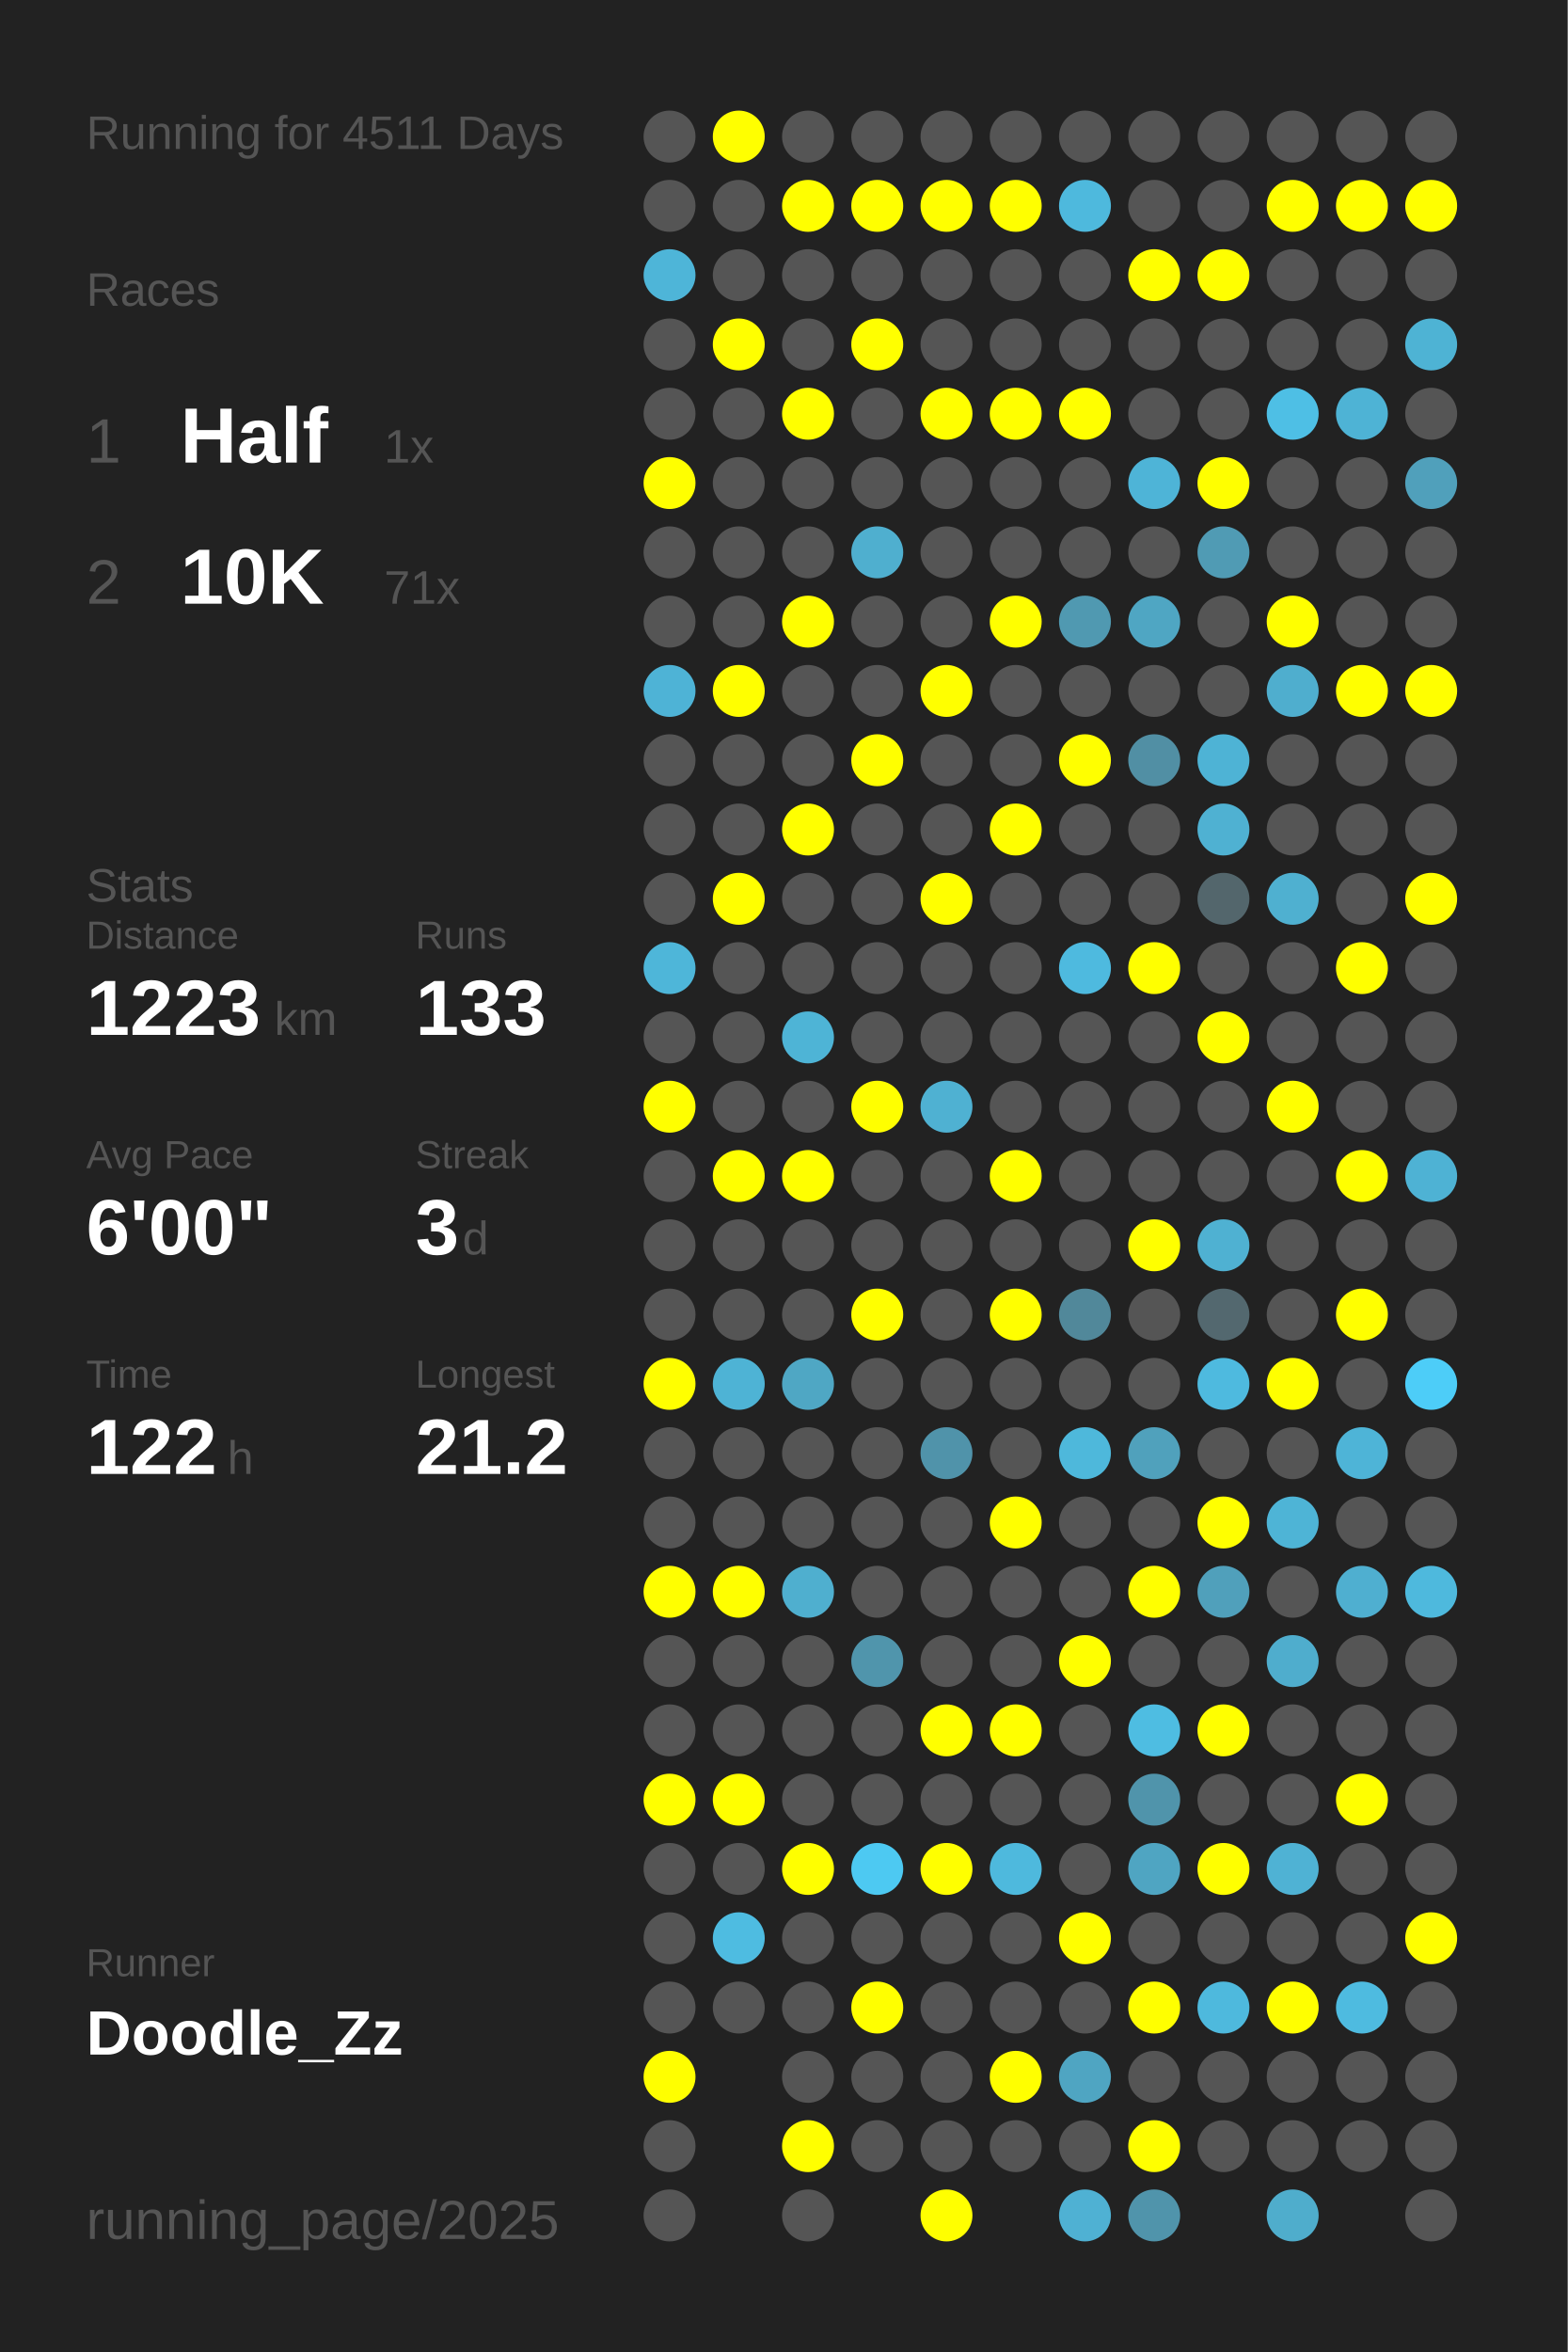
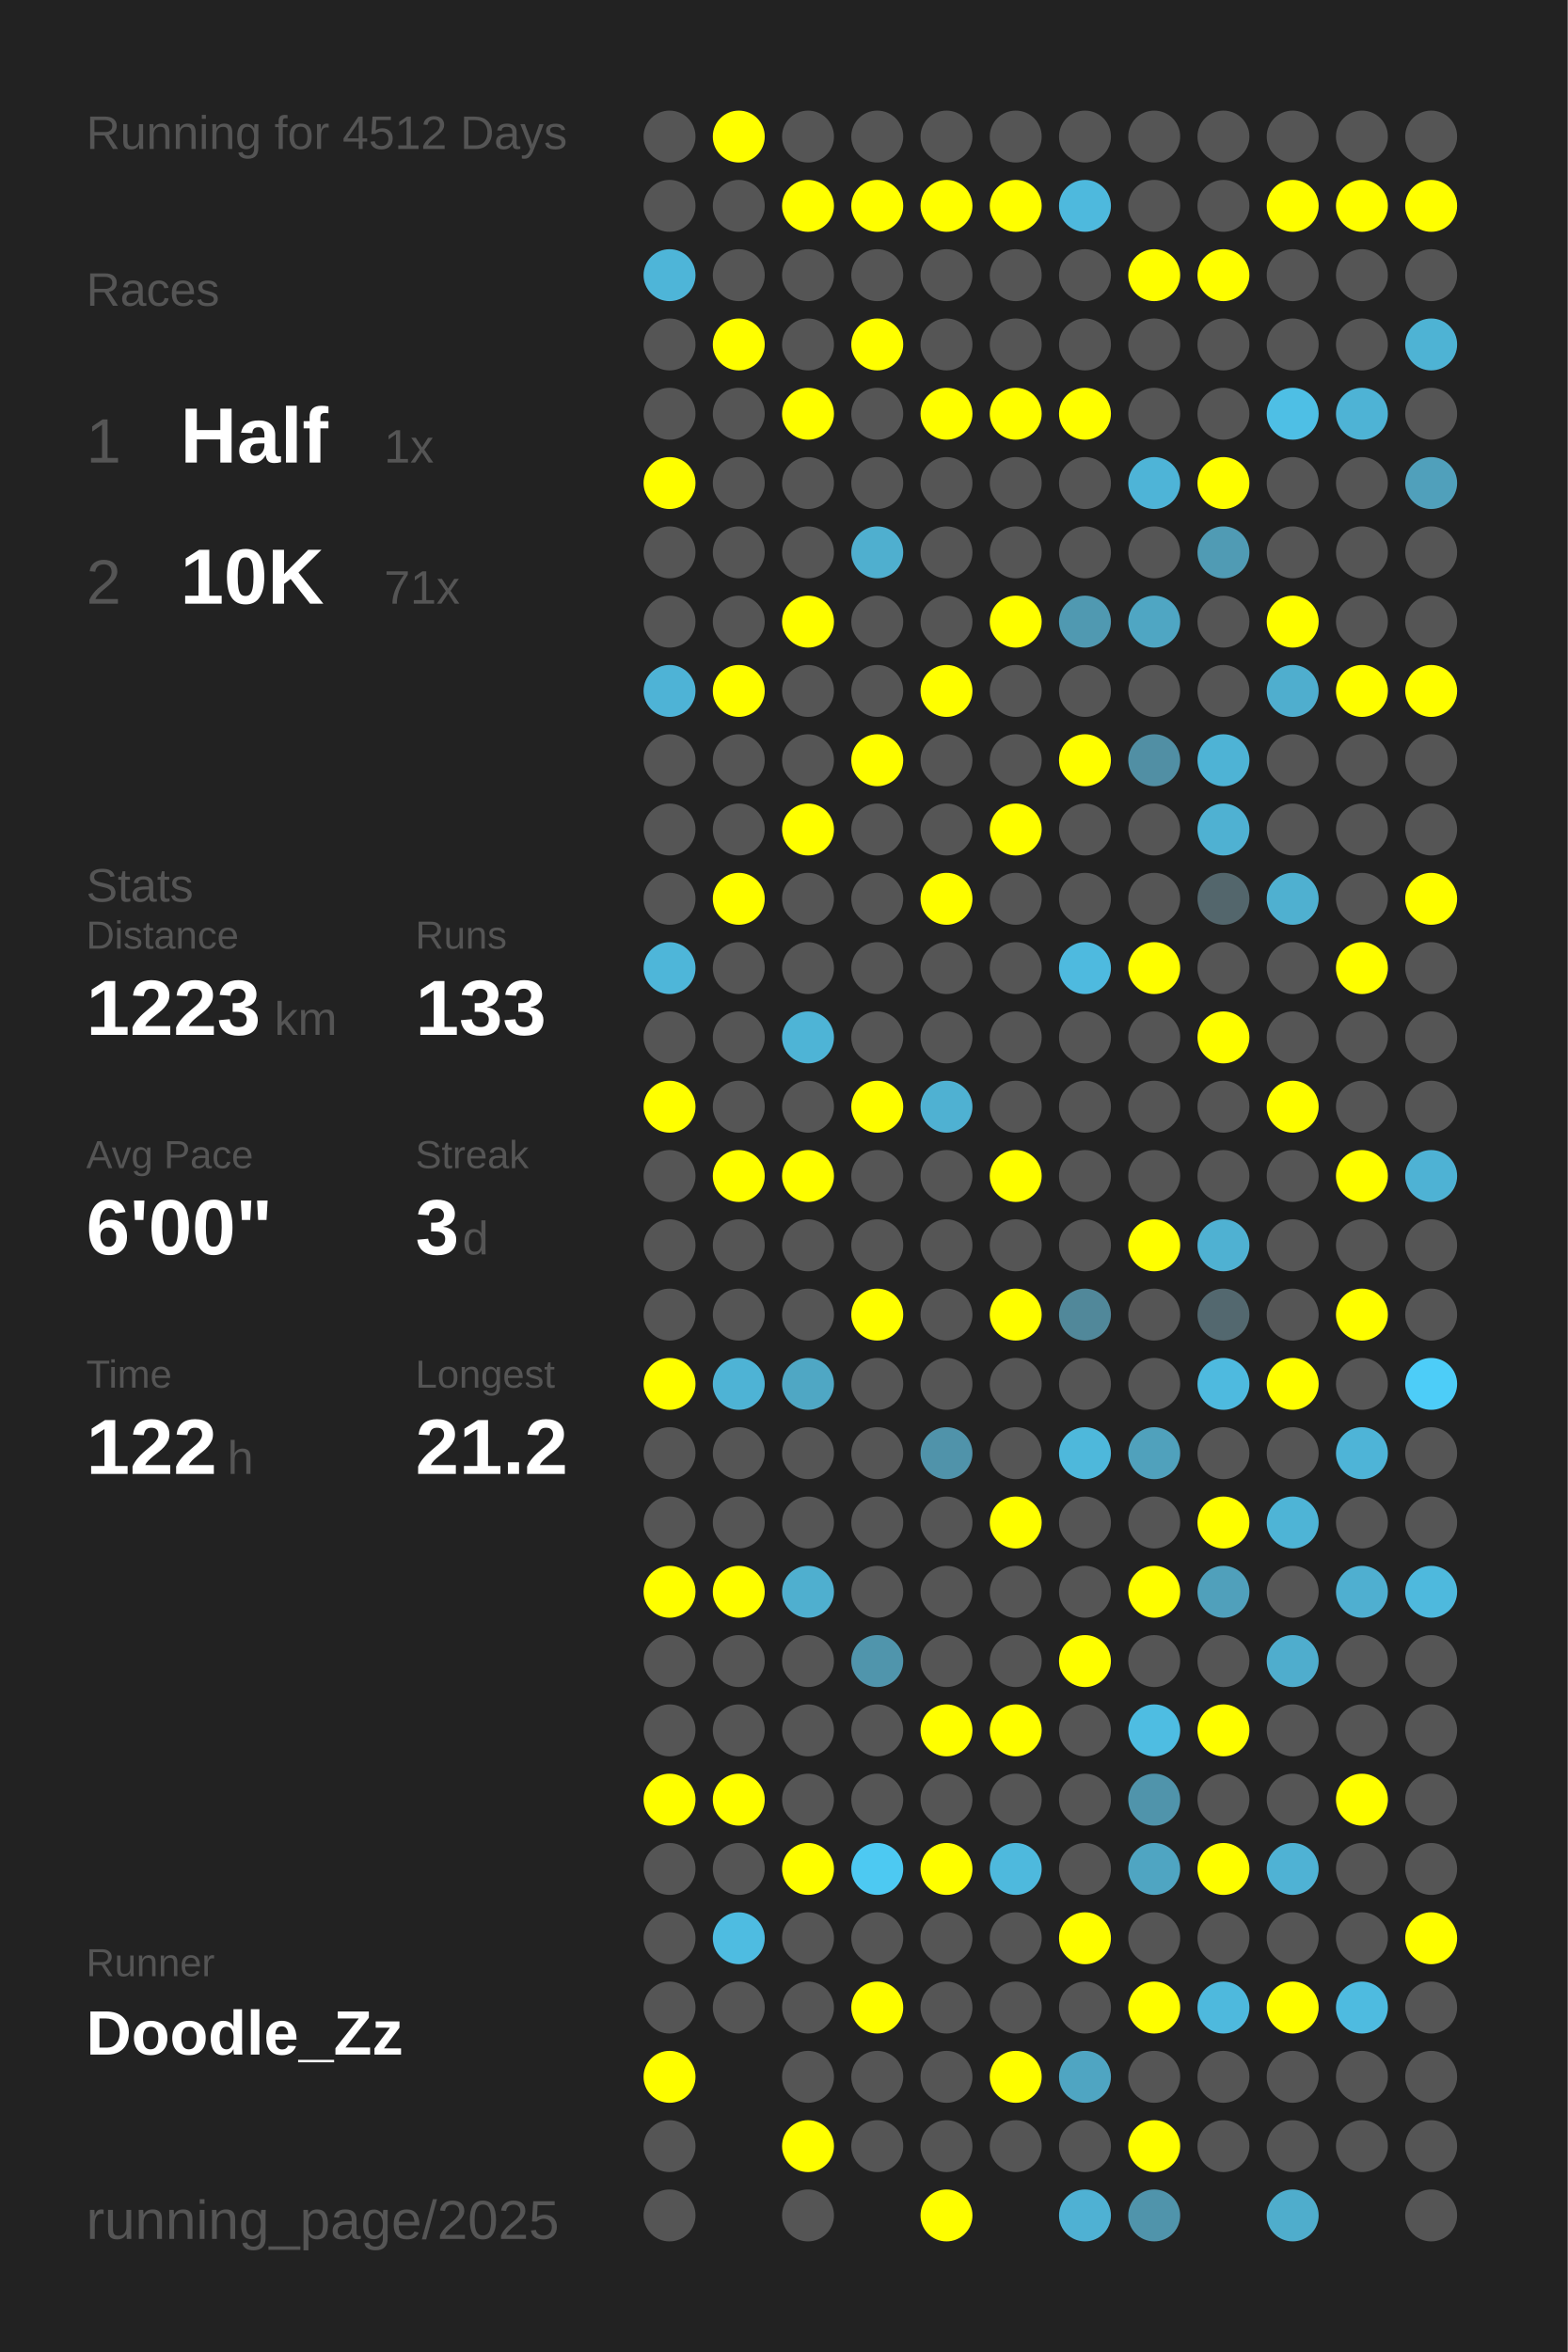
<svg xmlns="http://www.w3.org/2000/svg" baseProfile="full" height="300mm" version="1.1" viewBox="0,0,200,300" width="200mm">
  <defs />
  <rect fill="#222222" height="300" width="200" x="0" y="0" />
-   <text fill="#555555" style="font-size:6px; font-family:Arial;" x="11" y="19">Running for 4511 Days</text>
+   <text fill="#555555" style="font-size:6px; font-family:Arial;" x="11" y="19">Running for 4512 Days</text>
  <text fill="#555555" style="font-size:6px; font-family:Arial;" x="11" y="39">Races</text>
  <text fill="#555555" style="font-size:8px; font-family:Arial;" x="11" y="59">1</text>
  <text fill="#FFFFFF" style="font-size:10px; font-family:Arial; font-weight:bold;" x="23" y="59">Half</text>
  <text fill="#555555" style="font-size:6px; font-family:Arial;" x="49" y="59">1x</text>
  <text fill="#555555" style="font-size:8px; font-family:Arial;" x="11" y="77">2</text>
  <text fill="#FFFFFF" style="font-size:10px; font-family:Arial; font-weight:bold;" x="23" y="77">10K</text>
  <text fill="#555555" style="font-size:6px; font-family:Arial;" x="49" y="77">71x</text>
  <text fill="#555555" style="font-size:6px; font-family:Arial;" x="11" y="115">Stats</text>
  <text fill="#555555" style="font-size:5px; font-family:Arial;" x="11" y="121">Distance</text>
  <text fill="#FFFFFF" style="font-size:10px; font-family:Arial; font-weight:bold;" x="11" y="132">1223</text>
  <text fill="#555555" style="font-size:6px; font-family:Arial;" x="35" y="132">km</text>
  <text fill="#555555" style="font-size:5px; font-family:Arial;" x="53" y="121">Runs</text>
  <text fill="#FFFFFF" style="font-size:10px; font-family:Arial; font-weight:bold;" x="53" y="132">133</text>
  <text fill="#555555" style="font-size:5px; font-family:Arial;" x="11" y="149">Avg Pace</text>
  <text fill="#FFFFFF" style="font-size:10px; font-family:Arial; font-weight:bold;" x="11" y="160">6'00"</text>
  <text fill="#555555" style="font-size:5px; font-family:Arial;" x="53" y="149">Streak</text>
  <text fill="#FFFFFF" style="font-size:10px; font-family:Arial; font-weight:bold;" x="53" y="160">3</text>
  <text fill="#555555" style="font-size:6px; font-family:Arial;" x="59" y="160">d</text>
  <text fill="#555555" style="font-size:5px; font-family:Arial;" x="11" y="177">Time</text>
  <text fill="#FFFFFF" style="font-size:10px; font-family:Arial; font-weight:bold;" x="11" y="188">122</text>
  <text fill="#555555" style="font-size:6px; font-family:Arial;" x="29" y="188">h</text>
  <text fill="#555555" style="font-size:5px; font-family:Arial;" x="53" y="177">Longest</text>
  <text fill="#FFFFFF" style="font-size:10px; font-family:Arial; font-weight:bold;" x="53" y="188">21.2</text>
  <text fill="#555555" style="font-size:5px; font-family:Arial;" x="11" y="252.065">Runner</text>
  <text fill="#FFFFFF" style="font-size:8px; font-family:Arial; font-weight:bold;" x="11" y="262.065">Doodle_Zz</text>
  <text fill="#555555" style="font-size:7px; font-family:Arial;" x="11" y="285.581">running_page/2025</text>
  <circle cx="85.417" cy="17.419" fill="#555555" r="3.312" />
  <circle cx="85.417" cy="26.258" fill="#555555" r="3.312" />
  <circle cx="85.417" cy="35.097" fill="#4eb5d8" r="3.312" />
  <circle cx="85.417" cy="43.935" fill="#555555" r="3.312" />
  <circle cx="85.417" cy="52.774" fill="#555555" r="3.312" />
  <circle cx="85.417" cy="61.613" fill="#FFFF00" r="3.312" />
  <circle cx="85.417" cy="70.452" fill="#555555" r="3.312" />
  <circle cx="85.417" cy="79.29" fill="#555555" r="3.312" />
  <circle cx="85.417" cy="88.129" fill="#4eb3d6" r="3.312" />
  <circle cx="85.417" cy="96.968" fill="#555555" r="3.312" />
  <circle cx="85.417" cy="105.806" fill="#555555" r="3.312" />
  <circle cx="85.417" cy="114.645" fill="#555555" r="3.312" />
  <circle cx="85.417" cy="123.484" fill="#4eb6d9" r="3.312" />
  <circle cx="85.417" cy="132.323" fill="#555555" r="3.312" />
  <circle cx="85.417" cy="141.161" fill="#FFFF00" r="3.312" />
  <circle cx="85.417" cy="150" fill="#555555" r="3.312" />
  <circle cx="85.417" cy="158.839" fill="#555555" r="3.312" />
  <circle cx="85.417" cy="167.677" fill="#555555" r="3.312" />
  <circle cx="85.417" cy="176.516" fill="#FFFF00" r="3.312" />
  <circle cx="85.417" cy="185.355" fill="#555555" r="3.312" />
  <circle cx="85.417" cy="194.194" fill="#555555" r="3.312" />
  <circle cx="85.417" cy="203.032" fill="#FFFF00" r="3.312" />
  <circle cx="85.417" cy="211.871" fill="#555555" r="3.312" />
  <circle cx="85.417" cy="220.71" fill="#555555" r="3.312" />
  <circle cx="85.417" cy="229.548" fill="#FFFF00" r="3.312" />
  <circle cx="85.417" cy="238.387" fill="#555555" r="3.312" />
  <circle cx="85.417" cy="247.226" fill="#555555" r="3.312" />
  <circle cx="85.417" cy="256.065" fill="#555555" r="3.312" />
  <circle cx="85.417" cy="264.903" fill="#FFFF00" r="3.312" />
  <circle cx="85.417" cy="273.742" fill="#555555" r="3.312" />
  <circle cx="85.417" cy="282.581" fill="#555555" r="3.312" />
  <circle cx="94.25" cy="17.419" fill="#FFFF00" r="3.312" />
  <circle cx="94.25" cy="26.258" fill="#555555" r="3.312" />
  <circle cx="94.25" cy="35.097" fill="#555555" r="3.312" />
  <circle cx="94.25" cy="43.935" fill="#FFFF00" r="3.312" />
  <circle cx="94.25" cy="52.774" fill="#555555" r="3.312" />
  <circle cx="94.25" cy="61.613" fill="#555555" r="3.312" />
  <circle cx="94.25" cy="70.452" fill="#555555" r="3.312" />
  <circle cx="94.25" cy="79.29" fill="#555555" r="3.312" />
  <circle cx="94.25" cy="88.129" fill="#FFFF00" r="3.312" />
  <circle cx="94.25" cy="96.968" fill="#555555" r="3.312" />
  <circle cx="94.25" cy="105.806" fill="#555555" r="3.312" />
  <circle cx="94.25" cy="114.645" fill="#FFFF00" r="3.312" />
  <circle cx="94.25" cy="123.484" fill="#555555" r="3.312" />
  <circle cx="94.25" cy="132.323" fill="#555555" r="3.312" />
  <circle cx="94.25" cy="141.161" fill="#555555" r="3.312" />
  <circle cx="94.25" cy="150" fill="#FFFF00" r="3.312" />
  <circle cx="94.25" cy="158.839" fill="#555555" r="3.312" />
  <circle cx="94.25" cy="167.677" fill="#555555" r="3.312" />
  <circle cx="94.25" cy="176.516" fill="#4eb3d5" r="3.312" />
  <circle cx="94.25" cy="185.355" fill="#555555" r="3.312" />
  <circle cx="94.25" cy="194.194" fill="#555555" r="3.312" />
  <circle cx="94.25" cy="203.032" fill="#FFFF00" r="3.312" />
  <circle cx="94.25" cy="211.871" fill="#555555" r="3.312" />
  <circle cx="94.25" cy="220.71" fill="#555555" r="3.312" />
  <circle cx="94.25" cy="229.548" fill="#FFFF00" r="3.312" />
  <circle cx="94.25" cy="238.387" fill="#555555" r="3.312" />
  <circle cx="94.25" cy="247.226" fill="#4ebce1" r="3.312" />
  <circle cx="94.25" cy="256.065" fill="#555555" r="3.312" />
  <circle cx="103.083" cy="17.419" fill="#555555" r="3.312" />
  <circle cx="103.083" cy="26.258" fill="#FFFF00" r="3.312" />
  <circle cx="103.083" cy="35.097" fill="#555555" r="3.312" />
  <circle cx="103.083" cy="43.935" fill="#555555" r="3.312" />
  <circle cx="103.083" cy="52.774" fill="#FFFF00" r="3.312" />
  <circle cx="103.083" cy="61.613" fill="#555555" r="3.312" />
  <circle cx="103.083" cy="70.452" fill="#555555" r="3.312" />
  <circle cx="103.083" cy="79.29" fill="#FFFF00" r="3.312" />
  <circle cx="103.083" cy="88.129" fill="#555555" r="3.312" />
  <circle cx="103.083" cy="96.968" fill="#555555" r="3.312" />
  <circle cx="103.083" cy="105.806" fill="#FFFF00" r="3.312" />
  <circle cx="103.083" cy="114.645" fill="#555555" r="3.312" />
  <circle cx="103.083" cy="123.484" fill="#555555" r="3.312" />
  <circle cx="103.083" cy="132.323" fill="#4eb4d6" r="3.312" />
  <circle cx="103.083" cy="141.161" fill="#555555" r="3.312" />
  <circle cx="103.083" cy="150" fill="#FFFF00" r="3.312" />
  <circle cx="103.083" cy="158.839" fill="#555555" r="3.312" />
  <circle cx="103.083" cy="167.677" fill="#555555" r="3.312" />
  <circle cx="103.083" cy="176.516" fill="#4fa7c4" r="3.312" />
  <circle cx="103.083" cy="185.355" fill="#555555" r="3.312" />
  <circle cx="103.083" cy="194.194" fill="#555555" r="3.312" />
  <circle cx="103.083" cy="203.032" fill="#4fafcf" r="3.312" />
  <circle cx="103.083" cy="211.871" fill="#555555" r="3.312" />
  <circle cx="103.083" cy="220.71" fill="#555555" r="3.312" />
  <circle cx="103.083" cy="229.548" fill="#555555" r="3.312" />
  <circle cx="103.083" cy="238.387" fill="#FFFF00" r="3.312" />
  <circle cx="103.083" cy="247.226" fill="#555555" r="3.312" />
  <circle cx="103.083" cy="256.065" fill="#555555" r="3.312" />
  <circle cx="103.083" cy="264.903" fill="#555555" r="3.312" />
  <circle cx="103.083" cy="273.742" fill="#FFFF00" r="3.312" />
  <circle cx="103.083" cy="282.581" fill="#555555" r="3.312" />
  <circle cx="111.917" cy="17.419" fill="#555555" r="3.312" />
  <circle cx="111.917" cy="26.258" fill="#FFFF00" r="3.312" />
  <circle cx="111.917" cy="35.097" fill="#555555" r="3.312" />
  <circle cx="111.917" cy="43.935" fill="#FFFF00" r="3.312" />
  <circle cx="111.917" cy="52.774" fill="#555555" r="3.312" />
  <circle cx="111.917" cy="61.613" fill="#555555" r="3.312" />
  <circle cx="111.917" cy="70.452" fill="#4fafcf" r="3.312" />
  <circle cx="111.917" cy="79.29" fill="#555555" r="3.312" />
  <circle cx="111.917" cy="88.129" fill="#555555" r="3.312" />
  <circle cx="111.917" cy="96.968" fill="#FFFF00" r="3.312" />
  <circle cx="111.917" cy="105.806" fill="#555555" r="3.312" />
  <circle cx="111.917" cy="114.645" fill="#555555" r="3.312" />
  <circle cx="111.917" cy="123.484" fill="#555555" r="3.312" />
  <circle cx="111.917" cy="132.323" fill="#555555" r="3.312" />
  <circle cx="111.917" cy="141.161" fill="#FFFF00" r="3.312" />
  <circle cx="111.917" cy="150" fill="#555555" r="3.312" />
  <circle cx="111.917" cy="158.839" fill="#555555" r="3.312" />
  <circle cx="111.917" cy="167.677" fill="#FFFF00" r="3.312" />
  <circle cx="111.917" cy="176.516" fill="#555555" r="3.312" />
  <circle cx="111.917" cy="185.355" fill="#555555" r="3.312" />
  <circle cx="111.917" cy="194.194" fill="#555555" r="3.312" />
  <circle cx="111.917" cy="203.032" fill="#555555" r="3.312" />
  <circle cx="111.917" cy="211.871" fill="#5095ac" r="3.312" />
  <circle cx="111.917" cy="220.71" fill="#555555" r="3.312" />
  <circle cx="111.917" cy="229.548" fill="#555555" r="3.312" />
  <circle cx="111.917" cy="238.387" fill="#4dc9f2" r="3.312" />
  <circle cx="111.917" cy="247.226" fill="#555555" r="3.312" />
  <circle cx="111.917" cy="256.065" fill="#FFFF00" r="3.312" />
  <circle cx="111.917" cy="264.903" fill="#555555" r="3.312" />
  <circle cx="111.917" cy="273.742" fill="#555555" r="3.312" />
  <circle cx="120.75" cy="17.419" fill="#555555" r="3.312" />
  <circle cx="120.75" cy="26.258" fill="#FFFF00" r="3.312" />
  <circle cx="120.75" cy="35.097" fill="#555555" r="3.312" />
  <circle cx="120.75" cy="43.935" fill="#555555" r="3.312" />
  <circle cx="120.75" cy="52.774" fill="#FFFF00" r="3.312" />
  <circle cx="120.75" cy="61.613" fill="#555555" r="3.312" />
  <circle cx="120.75" cy="70.452" fill="#555555" r="3.312" />
  <circle cx="120.75" cy="79.29" fill="#555555" r="3.312" />
  <circle cx="120.75" cy="88.129" fill="#FFFF00" r="3.312" />
  <circle cx="120.75" cy="96.968" fill="#555555" r="3.312" />
  <circle cx="120.75" cy="105.806" fill="#555555" r="3.312" />
  <circle cx="120.75" cy="114.645" fill="#FFFF00" r="3.312" />
  <circle cx="120.75" cy="123.484" fill="#555555" r="3.312" />
  <circle cx="120.75" cy="132.323" fill="#555555" r="3.312" />
  <circle cx="120.75" cy="141.161" fill="#4fb1d2" r="3.312" />
  <circle cx="120.75" cy="150" fill="#555555" r="3.312" />
  <circle cx="120.75" cy="158.839" fill="#555555" r="3.312" />
  <circle cx="120.75" cy="167.677" fill="#555555" r="3.312" />
  <circle cx="120.75" cy="176.516" fill="#555555" r="3.312" />
  <circle cx="120.75" cy="185.355" fill="#5093aa" r="3.312" />
  <circle cx="120.75" cy="194.194" fill="#555555" r="3.312" />
  <circle cx="120.75" cy="203.032" fill="#555555" r="3.312" />
  <circle cx="120.75" cy="211.871" fill="#555555" r="3.312" />
  <circle cx="120.75" cy="220.71" fill="#FFFF00" r="3.312" />
  <circle cx="120.75" cy="229.548" fill="#555555" r="3.312" />
  <circle cx="120.75" cy="238.387" fill="#FFFF00" r="3.312" />
  <circle cx="120.75" cy="247.226" fill="#555555" r="3.312" />
  <circle cx="120.75" cy="256.065" fill="#555555" r="3.312" />
  <circle cx="120.75" cy="264.903" fill="#555555" r="3.312" />
  <circle cx="120.75" cy="273.742" fill="#555555" r="3.312" />
  <circle cx="120.75" cy="282.581" fill="#FFFF00" r="3.312" />
  <circle cx="129.583" cy="17.419" fill="#555555" r="3.312" />
  <circle cx="129.583" cy="26.258" fill="#FFFF00" r="3.312" />
  <circle cx="129.583" cy="35.097" fill="#555555" r="3.312" />
  <circle cx="129.583" cy="43.935" fill="#555555" r="3.312" />
  <circle cx="129.583" cy="52.774" fill="#FFFF00" r="3.312" />
  <circle cx="129.583" cy="61.613" fill="#555555" r="3.312" />
  <circle cx="129.583" cy="70.452" fill="#555555" r="3.312" />
  <circle cx="129.583" cy="79.29" fill="#FFFF00" r="3.312" />
  <circle cx="129.583" cy="88.129" fill="#555555" r="3.312" />
  <circle cx="129.583" cy="96.968" fill="#555555" r="3.312" />
  <circle cx="129.583" cy="105.806" fill="#FFFF00" r="3.312" />
  <circle cx="129.583" cy="114.645" fill="#555555" r="3.312" />
  <circle cx="129.583" cy="123.484" fill="#555555" r="3.312" />
  <circle cx="129.583" cy="132.323" fill="#555555" r="3.312" />
  <circle cx="129.583" cy="141.161" fill="#555555" r="3.312" />
  <circle cx="129.583" cy="150" fill="#FFFF00" r="3.312" />
  <circle cx="129.583" cy="158.839" fill="#555555" r="3.312" />
  <circle cx="129.583" cy="167.677" fill="#FFFF00" r="3.312" />
  <circle cx="129.583" cy="176.516" fill="#555555" r="3.312" />
  <circle cx="129.583" cy="185.355" fill="#555555" r="3.312" />
  <circle cx="129.583" cy="194.194" fill="#FFFF00" r="3.312" />
  <circle cx="129.583" cy="203.032" fill="#555555" r="3.312" />
  <circle cx="129.583" cy="211.871" fill="#555555" r="3.312" />
  <circle cx="129.583" cy="220.71" fill="#FFFF00" r="3.312" />
  <circle cx="129.583" cy="229.548" fill="#555555" r="3.312" />
  <circle cx="129.583" cy="238.387" fill="#4eb9dd" r="3.312" />
  <circle cx="129.583" cy="247.226" fill="#555555" r="3.312" />
  <circle cx="129.583" cy="256.065" fill="#555555" r="3.312" />
  <circle cx="129.583" cy="264.903" fill="#FFFF00" r="3.312" />
  <circle cx="129.583" cy="273.742" fill="#555555" r="3.312" />
  <circle cx="138.417" cy="17.419" fill="#555555" r="3.312" />
  <circle cx="138.417" cy="26.258" fill="#4eb9dd" r="3.312" />
  <circle cx="138.417" cy="35.097" fill="#555555" r="3.312" />
  <circle cx="138.417" cy="43.935" fill="#555555" r="3.312" />
  <circle cx="138.417" cy="52.774" fill="#FFFF00" r="3.312" />
  <circle cx="138.417" cy="61.613" fill="#555555" r="3.312" />
  <circle cx="138.417" cy="70.452" fill="#555555" r="3.312" />
  <circle cx="138.417" cy="79.29" fill="#5099b1" r="3.312" />
  <circle cx="138.417" cy="88.129" fill="#555555" r="3.312" />
  <circle cx="138.417" cy="96.968" fill="#FFFF00" r="3.312" />
  <circle cx="138.417" cy="105.806" fill="#555555" r="3.312" />
  <circle cx="138.417" cy="114.645" fill="#555555" r="3.312" />
  <circle cx="138.417" cy="123.484" fill="#4ebadf" r="3.312" />
  <circle cx="138.417" cy="132.323" fill="#555555" r="3.312" />
  <circle cx="138.417" cy="141.161" fill="#555555" r="3.312" />
  <circle cx="138.417" cy="150" fill="#555555" r="3.312" />
  <circle cx="138.417" cy="158.839" fill="#555555" r="3.312" />
  <circle cx="138.417" cy="167.677" fill="#51889a" r="3.312" />
  <circle cx="138.417" cy="176.516" fill="#555555" r="3.312" />
  <circle cx="138.417" cy="185.355" fill="#4eb8db" r="3.312" />
  <circle cx="138.417" cy="194.194" fill="#555555" r="3.312" />
  <circle cx="138.417" cy="203.032" fill="#555555" r="3.312" />
  <circle cx="138.417" cy="211.871" fill="#FFFF00" r="3.312" />
  <circle cx="138.417" cy="220.71" fill="#555555" r="3.312" />
  <circle cx="138.417" cy="229.548" fill="#555555" r="3.312" />
  <circle cx="138.417" cy="238.387" fill="#555555" r="3.312" />
  <circle cx="138.417" cy="247.226" fill="#FFFF00" r="3.312" />
  <circle cx="138.417" cy="256.065" fill="#555555" r="3.312" />
  <circle cx="138.417" cy="264.903" fill="#4fa5c2" r="3.312" />
  <circle cx="138.417" cy="273.742" fill="#555555" r="3.312" />
  <circle cx="138.417" cy="282.581" fill="#4fb1d3" r="3.312" />
  <circle cx="147.25" cy="17.419" fill="#555555" r="3.312" />
  <circle cx="147.25" cy="26.258" fill="#555555" r="3.312" />
  <circle cx="147.25" cy="35.097" fill="#FFFF00" r="3.312" />
  <circle cx="147.25" cy="43.935" fill="#555555" r="3.312" />
  <circle cx="147.25" cy="52.774" fill="#555555" r="3.312" />
  <circle cx="147.25" cy="61.613" fill="#4eb4d7" r="3.312" />
  <circle cx="147.25" cy="70.452" fill="#555555" r="3.312" />
  <circle cx="147.25" cy="79.29" fill="#4fa6c3" r="3.312" />
  <circle cx="147.25" cy="88.129" fill="#555555" r="3.312" />
  <circle cx="147.25" cy="96.968" fill="#518fa4" r="3.312" />
  <circle cx="147.25" cy="105.806" fill="#555555" r="3.312" />
  <circle cx="147.25" cy="114.645" fill="#555555" r="3.312" />
  <circle cx="147.25" cy="123.484" fill="#FFFF00" r="3.312" />
  <circle cx="147.25" cy="132.323" fill="#555555" r="3.312" />
  <circle cx="147.25" cy="141.161" fill="#555555" r="3.312" />
  <circle cx="147.25" cy="150" fill="#555555" r="3.312" />
  <circle cx="147.25" cy="158.839" fill="#FFFF00" r="3.312" />
  <circle cx="147.25" cy="167.677" fill="#555555" r="3.312" />
  <circle cx="147.25" cy="176.516" fill="#555555" r="3.312" />
  <circle cx="147.25" cy="185.355" fill="#50a1bc" r="3.312" />
  <circle cx="147.25" cy="194.194" fill="#555555" r="3.312" />
  <circle cx="147.25" cy="203.032" fill="#FFFF00" r="3.312" />
  <circle cx="147.25" cy="211.871" fill="#555555" r="3.312" />
  <circle cx="147.25" cy="220.71" fill="#4ebde2" r="3.312" />
  <circle cx="147.25" cy="229.548" fill="#5094ab" r="3.312" />
  <circle cx="147.25" cy="238.387" fill="#4fa5c2" r="3.312" />
  <circle cx="147.25" cy="247.226" fill="#555555" r="3.312" />
  <circle cx="147.25" cy="256.065" fill="#FFFF00" r="3.312" />
  <circle cx="147.25" cy="264.903" fill="#555555" r="3.312" />
  <circle cx="147.25" cy="273.742" fill="#FFFF00" r="3.312" />
  <circle cx="147.25" cy="282.581" fill="#5094ab" r="3.312" />
  <circle cx="156.083" cy="17.419" fill="#555555" r="3.312" />
  <circle cx="156.083" cy="26.258" fill="#555555" r="3.312" />
  <circle cx="156.083" cy="35.097" fill="#FFFF00" r="3.312" />
  <circle cx="156.083" cy="43.935" fill="#555555" r="3.312" />
  <circle cx="156.083" cy="52.774" fill="#555555" r="3.312" />
  <circle cx="156.083" cy="61.613" fill="#FFFF00" r="3.312" />
  <circle cx="156.083" cy="70.452" fill="#509bb4" r="3.312" />
  <circle cx="156.083" cy="79.29" fill="#555555" r="3.312" />
  <circle cx="156.083" cy="88.129" fill="#555555" r="3.312" />
  <circle cx="156.083" cy="96.968" fill="#4eb3d5" r="3.312" />
  <circle cx="156.083" cy="105.806" fill="#4fb1d2" r="3.312" />
  <circle cx="156.083" cy="114.645" fill="#53666c" r="3.312" />
  <circle cx="156.083" cy="123.484" fill="#555555" r="3.312" />
  <circle cx="156.083" cy="132.323" fill="#FFFF00" r="3.312" />
  <circle cx="156.083" cy="141.161" fill="#555555" r="3.312" />
  <circle cx="156.083" cy="150" fill="#555555" r="3.312" />
  <circle cx="156.083" cy="158.839" fill="#4fb1d2" r="3.312" />
  <circle cx="156.083" cy="167.677" fill="#53686f" r="3.312" />
  <circle cx="156.083" cy="176.516" fill="#4ebadf" r="3.312" />
  <circle cx="156.083" cy="185.355" fill="#555555" r="3.312" />
  <circle cx="156.083" cy="194.194" fill="#FFFF00" r="3.312" />
  <circle cx="156.083" cy="203.032" fill="#50a0bb" r="3.312" />
  <circle cx="156.083" cy="211.871" fill="#555555" r="3.312" />
  <circle cx="156.083" cy="220.71" fill="#FFFF00" r="3.312" />
  <circle cx="156.083" cy="229.548" fill="#555555" r="3.312" />
  <circle cx="156.083" cy="238.387" fill="#FFFF00" r="3.312" />
  <circle cx="156.083" cy="247.226" fill="#555555" r="3.312" />
  <circle cx="156.083" cy="256.065" fill="#4eb9dd" r="3.312" />
  <circle cx="156.083" cy="264.903" fill="#555555" r="3.312" />
  <circle cx="156.083" cy="273.742" fill="#555555" r="3.312" />
  <circle cx="164.917" cy="17.419" fill="#555555" r="3.312" />
  <circle cx="164.917" cy="26.258" fill="#FFFF00" r="3.312" />
  <circle cx="164.917" cy="35.097" fill="#555555" r="3.312" />
  <circle cx="164.917" cy="43.935" fill="#555555" r="3.312" />
  <circle cx="164.917" cy="52.774" fill="#4ebfe5" r="3.312" />
  <circle cx="164.917" cy="61.613" fill="#555555" r="3.312" />
  <circle cx="164.917" cy="70.452" fill="#555555" r="3.312" />
  <circle cx="164.917" cy="79.29" fill="#FFFF00" r="3.312" />
  <circle cx="164.917" cy="88.129" fill="#4faece" r="3.312" />
  <circle cx="164.917" cy="96.968" fill="#555555" r="3.312" />
  <circle cx="164.917" cy="105.806" fill="#555555" r="3.312" />
  <circle cx="164.917" cy="114.645" fill="#4fb0d0" r="3.312" />
  <circle cx="164.917" cy="123.484" fill="#555555" r="3.312" />
  <circle cx="164.917" cy="132.323" fill="#555555" r="3.312" />
  <circle cx="164.917" cy="141.161" fill="#FFFF00" r="3.312" />
  <circle cx="164.917" cy="150" fill="#555555" r="3.312" />
  <circle cx="164.917" cy="158.839" fill="#555555" r="3.312" />
  <circle cx="164.917" cy="167.677" fill="#555555" r="3.312" />
  <circle cx="164.917" cy="176.516" fill="#FFFF00" r="3.312" />
  <circle cx="164.917" cy="185.355" fill="#555555" r="3.312" />
  <circle cx="164.917" cy="194.194" fill="#4eb4d6" r="3.312" />
  <circle cx="164.917" cy="203.032" fill="#555555" r="3.312" />
  <circle cx="164.917" cy="211.871" fill="#4fadcd" r="3.312" />
  <circle cx="164.917" cy="220.71" fill="#555555" r="3.312" />
  <circle cx="164.917" cy="229.548" fill="#555555" r="3.312" />
  <circle cx="164.917" cy="238.387" fill="#4fb2d4" r="3.312" />
  <circle cx="164.917" cy="247.226" fill="#555555" r="3.312" />
  <circle cx="164.917" cy="256.065" fill="#FFFF00" r="3.312" />
  <circle cx="164.917" cy="264.903" fill="#555555" r="3.312" />
  <circle cx="164.917" cy="273.742" fill="#555555" r="3.312" />
  <circle cx="164.917" cy="282.581" fill="#4fadcc" r="3.312" />
  <circle cx="173.75" cy="17.419" fill="#555555" r="3.312" />
  <circle cx="173.75" cy="26.258" fill="#FFFF00" r="3.312" />
  <circle cx="173.75" cy="35.097" fill="#555555" r="3.312" />
  <circle cx="173.75" cy="43.935" fill="#555555" r="3.312" />
  <circle cx="173.75" cy="52.774" fill="#4eb3d5" r="3.312" />
  <circle cx="173.75" cy="61.613" fill="#555555" r="3.312" />
  <circle cx="173.75" cy="70.452" fill="#555555" r="3.312" />
  <circle cx="173.75" cy="79.29" fill="#555555" r="3.312" />
  <circle cx="173.75" cy="88.129" fill="#FFFF00" r="3.312" />
  <circle cx="173.75" cy="96.968" fill="#555555" r="3.312" />
  <circle cx="173.75" cy="105.806" fill="#555555" r="3.312" />
  <circle cx="173.75" cy="114.645" fill="#555555" r="3.312" />
  <circle cx="173.75" cy="123.484" fill="#FFFF00" r="3.312" />
  <circle cx="173.75" cy="132.323" fill="#555555" r="3.312" />
  <circle cx="173.75" cy="141.161" fill="#555555" r="3.312" />
  <circle cx="173.75" cy="150" fill="#FFFF00" r="3.312" />
  <circle cx="173.75" cy="158.839" fill="#555555" r="3.312" />
  <circle cx="173.75" cy="167.677" fill="#FFFF00" r="3.312" />
  <circle cx="173.75" cy="176.516" fill="#555555" r="3.312" />
  <circle cx="173.75" cy="185.355" fill="#4eb4d7" r="3.312" />
  <circle cx="173.75" cy="194.194" fill="#555555" r="3.312" />
  <circle cx="173.75" cy="203.032" fill="#4fafd0" r="3.312" />
  <circle cx="173.75" cy="211.871" fill="#555555" r="3.312" />
  <circle cx="173.75" cy="220.71" fill="#555555" r="3.312" />
  <circle cx="173.75" cy="229.548" fill="#FFFF00" r="3.312" />
  <circle cx="173.75" cy="238.387" fill="#555555" r="3.312" />
  <circle cx="173.75" cy="247.226" fill="#555555" r="3.312" />
  <circle cx="173.75" cy="256.065" fill="#4ebbe0" r="3.312" />
  <circle cx="173.75" cy="264.903" fill="#555555" r="3.312" />
  <circle cx="173.75" cy="273.742" fill="#555555" r="3.312" />
  <circle cx="182.583" cy="17.419" fill="#555555" r="3.312" />
  <circle cx="182.583" cy="26.258" fill="#FFFF00" r="3.312" />
  <circle cx="182.583" cy="35.097" fill="#555555" r="3.312" />
  <circle cx="182.583" cy="43.935" fill="#4eb3d4" r="3.312" />
  <circle cx="182.583" cy="52.774" fill="#555555" r="3.312" />
  <circle cx="182.583" cy="61.613" fill="#50a0bb" r="3.312" />
  <circle cx="182.583" cy="70.452" fill="#555555" r="3.312" />
  <circle cx="182.583" cy="79.29" fill="#555555" r="3.312" />
  <circle cx="182.583" cy="88.129" fill="#FFFF00" r="3.312" />
  <circle cx="182.583" cy="96.968" fill="#555555" r="3.312" />
  <circle cx="182.583" cy="105.806" fill="#555555" r="3.312" />
  <circle cx="182.583" cy="114.645" fill="#FFFF00" r="3.312" />
  <circle cx="182.583" cy="123.484" fill="#555555" r="3.312" />
  <circle cx="182.583" cy="132.323" fill="#555555" r="3.312" />
  <circle cx="182.583" cy="141.161" fill="#555555" r="3.312" />
  <circle cx="182.583" cy="150" fill="#4eb2d4" r="3.312" />
  <circle cx="182.583" cy="158.839" fill="#555555" r="3.312" />
  <circle cx="182.583" cy="167.677" fill="#555555" r="3.312" />
  <circle cx="182.583" cy="176.516" fill="#4dcdf8" r="3.312" />
  <circle cx="182.583" cy="185.355" fill="#555555" r="3.312" />
  <circle cx="182.583" cy="194.194" fill="#555555" r="3.312" />
  <circle cx="182.583" cy="203.032" fill="#4eb9dd" r="3.312" />
  <circle cx="182.583" cy="211.871" fill="#555555" r="3.312" />
  <circle cx="182.583" cy="220.71" fill="#555555" r="3.312" />
  <circle cx="182.583" cy="229.548" fill="#555555" r="3.312" />
  <circle cx="182.583" cy="238.387" fill="#555555" r="3.312" />
  <circle cx="182.583" cy="247.226" fill="#FFFF00" r="3.312" />
  <circle cx="182.583" cy="256.065" fill="#555555" r="3.312" />
  <circle cx="182.583" cy="264.903" fill="#555555" r="3.312" />
  <circle cx="182.583" cy="273.742" fill="#555555" r="3.312" />
  <circle cx="182.583" cy="282.581" fill="#555555" r="3.312" />
</svg>
